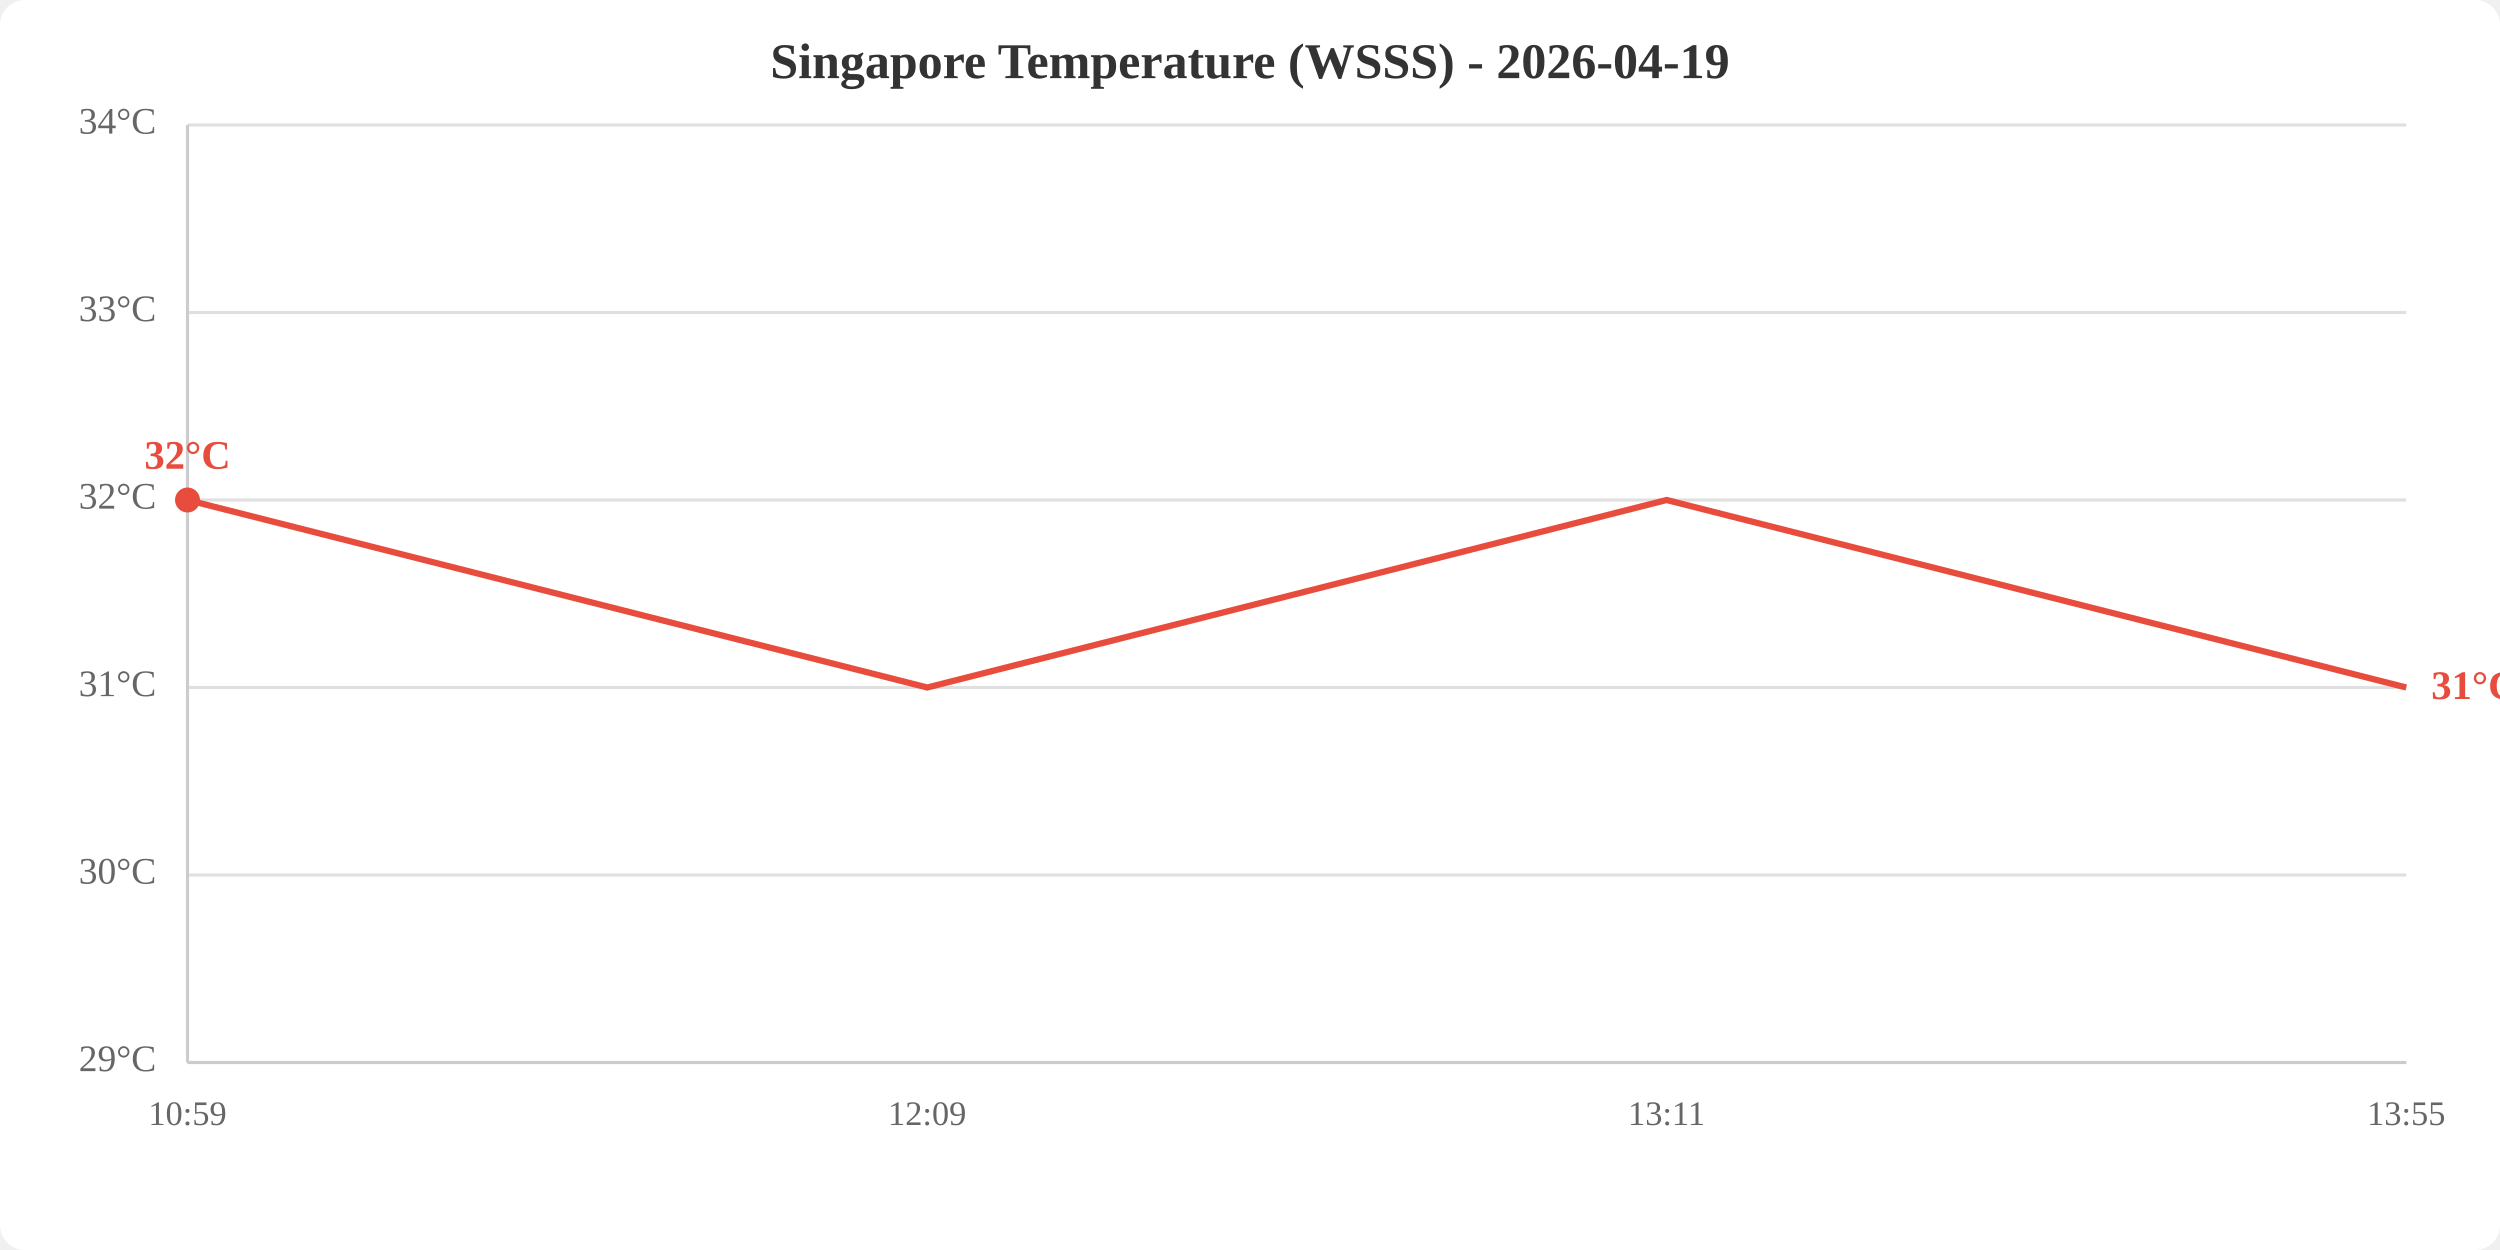
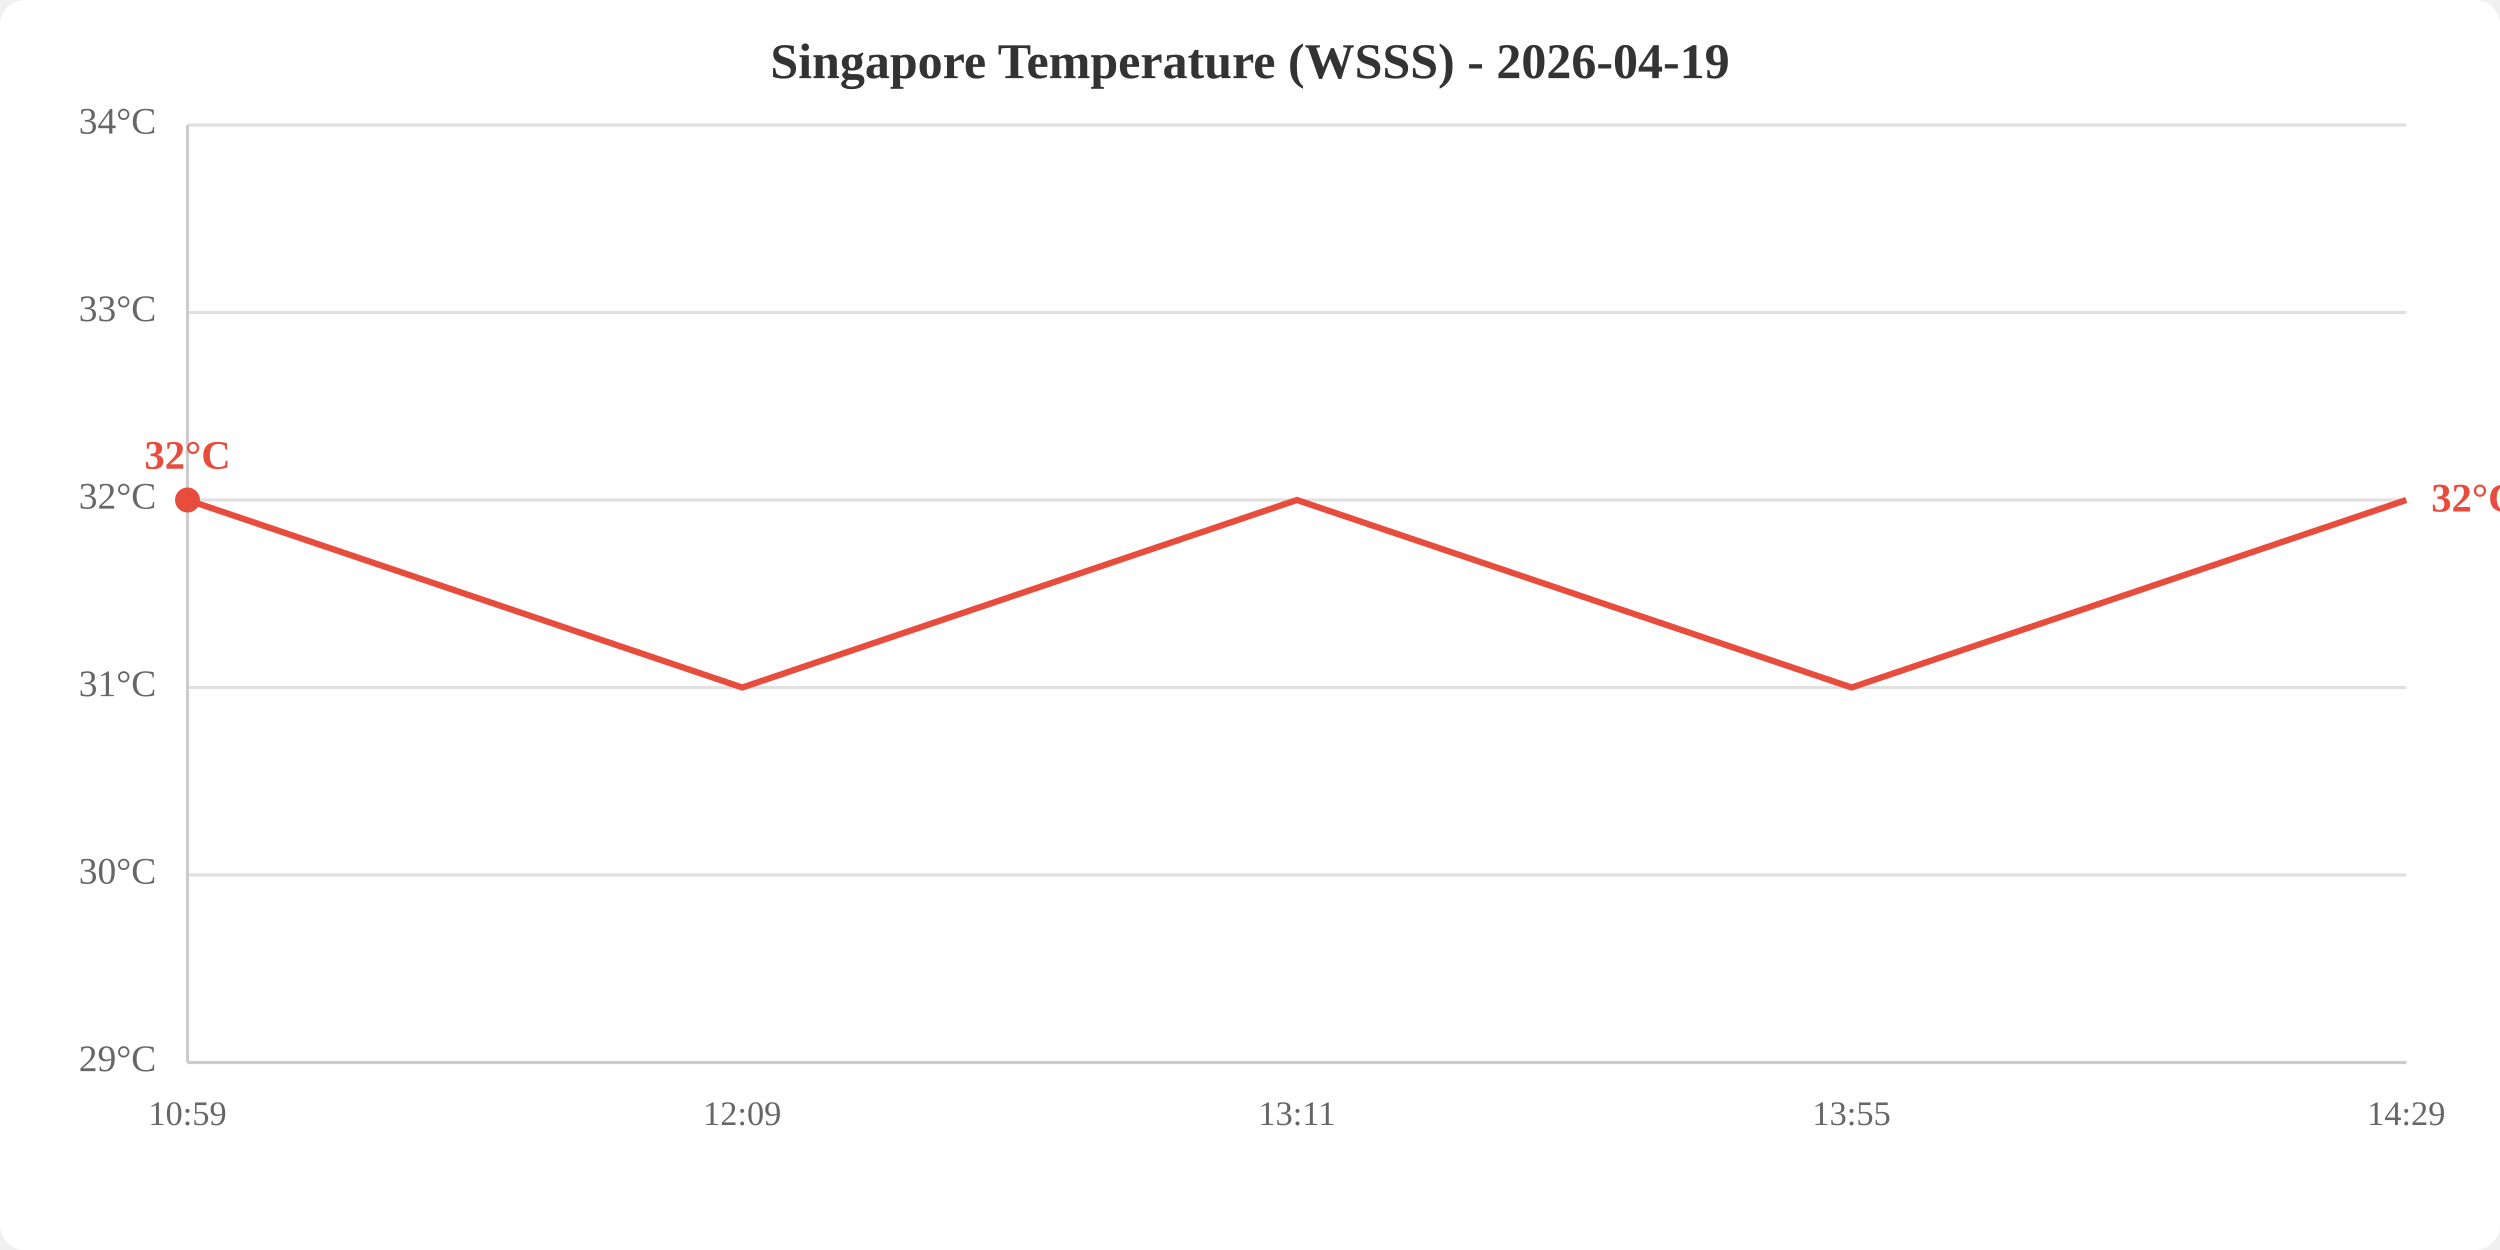
<svg xmlns="http://www.w3.org/2000/svg" viewBox="0 0 800 400" width="800" height="400">
  <rect width="800" height="400" fill="white" rx="8" />
  <text x="400.0" y="25" text-anchor="middle" font-size="16" font-weight="bold" fill="#333">Singapore Temperature (WSSS) - 2026-04-19</text>
  <line x1="60" y1="340.0" x2="770" y2="340.0" stroke="#e0e0e0" stroke-width="1" />
  <line x1="60" y1="280.0" x2="770" y2="280.0" stroke="#e0e0e0" stroke-width="1" />
  <line x1="60" y1="220.0" x2="770" y2="220.0" stroke="#e0e0e0" stroke-width="1" />
  <line x1="60" y1="160.0" x2="770" y2="160.0" stroke="#e0e0e0" stroke-width="1" />
  <line x1="60" y1="100.0" x2="770" y2="100.0" stroke="#e0e0e0" stroke-width="1" />
  <line x1="60" y1="40.0" x2="770" y2="40.0" stroke="#e0e0e0" stroke-width="1" />
  <text x="50" y="340.0" text-anchor="end" dominant-baseline="middle" fill="#666" font-size="12">29°C</text>
  <text x="50" y="280.0" text-anchor="end" dominant-baseline="middle" fill="#666" font-size="12">30°C</text>
  <text x="50" y="220.0" text-anchor="end" dominant-baseline="middle" fill="#666" font-size="12">31°C</text>
  <text x="50" y="160.0" text-anchor="end" dominant-baseline="middle" fill="#666" font-size="12">32°C</text>
  <text x="50" y="100.0" text-anchor="end" dominant-baseline="middle" fill="#666" font-size="12">33°C</text>
  <text x="50" y="40.0" text-anchor="end" dominant-baseline="middle" fill="#666" font-size="12">34°C</text>
  <text x="60.0" y="360" text-anchor="middle" fill="#666" font-size="11">10:59</text>
-   <text x="296.7" y="360" text-anchor="middle" fill="#666" font-size="11">12:09</text>
-   <text x="533.3" y="360" text-anchor="middle" fill="#666" font-size="11">13:11</text>
-   <text x="770.0" y="360" text-anchor="middle" fill="#666" font-size="11">13:55</text>
+   <text x="237.5" y="360" text-anchor="middle" fill="#666" font-size="11">12:09</text>
+   <text x="415.0" y="360" text-anchor="middle" fill="#666" font-size="11">13:11</text>
+   <text x="592.5" y="360" text-anchor="middle" fill="#666" font-size="11">13:55</text>
+   <text x="770.0" y="360" text-anchor="middle" fill="#666" font-size="11">14:29</text>
  <line x1="60" y1="40" x2="60" y2="340" stroke="#ccc" stroke-width="1" />
  <line x1="60" y1="340" x2="770" y2="340" stroke="#ccc" stroke-width="1" />
-   <polyline points="60.0,160.0 296.7,220.0 533.3,160.0 770.0,220.0" fill="none" stroke="#e74c3c" stroke-width="2" />
+   <polyline points="60.0,160.0 237.5,220.0 415.0,160.0 592.5,220.0 770.0,160.0" fill="none" stroke="#e74c3c" stroke-width="2" />
  <circle cx="60.0" cy="160.0" r="4" fill="#e74c3c" />
  <text x="60.0" y="150.0" text-anchor="middle" fill="#e74c3c" font-size="13" font-weight="bold">32°C</text>
-   <text x="778.0" y="220.0" fill="#e74c3c" font-size="13" font-weight="bold" dominant-baseline="middle">31°C</text>
+   <text x="778.0" y="160.0" fill="#e74c3c" font-size="13" font-weight="bold" dominant-baseline="middle">32°C</text>
</svg>
